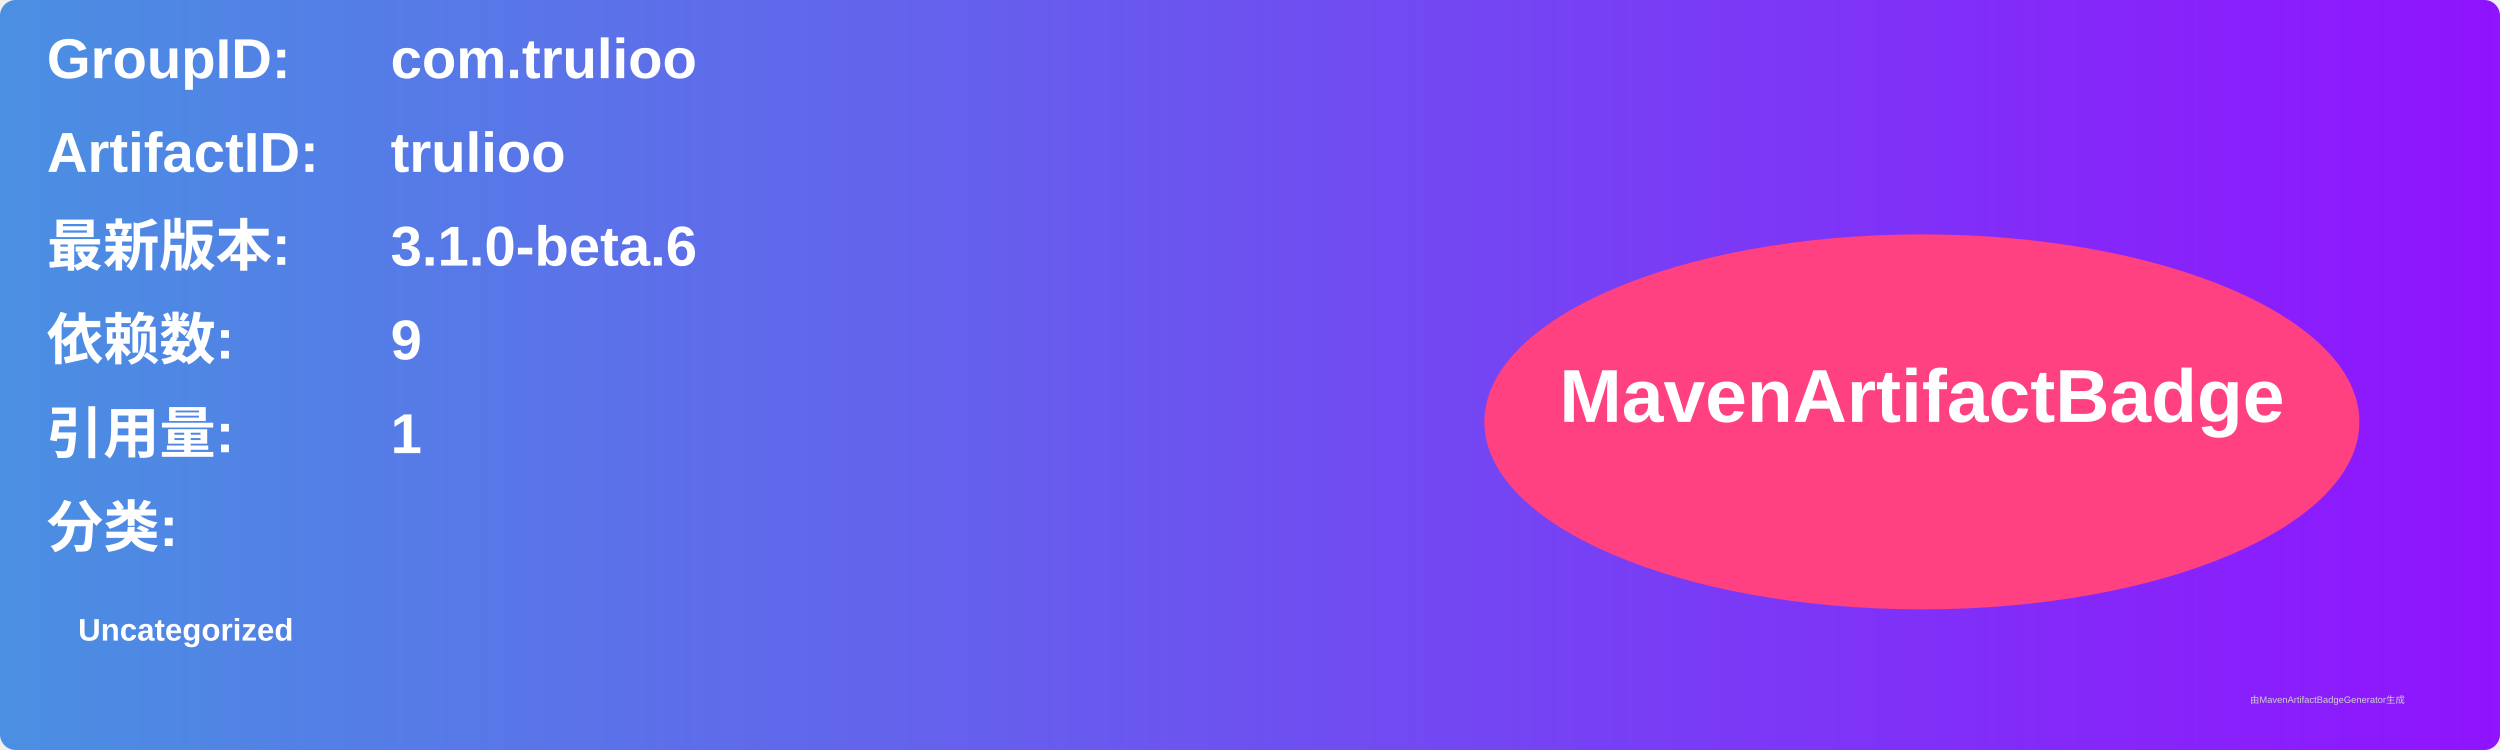
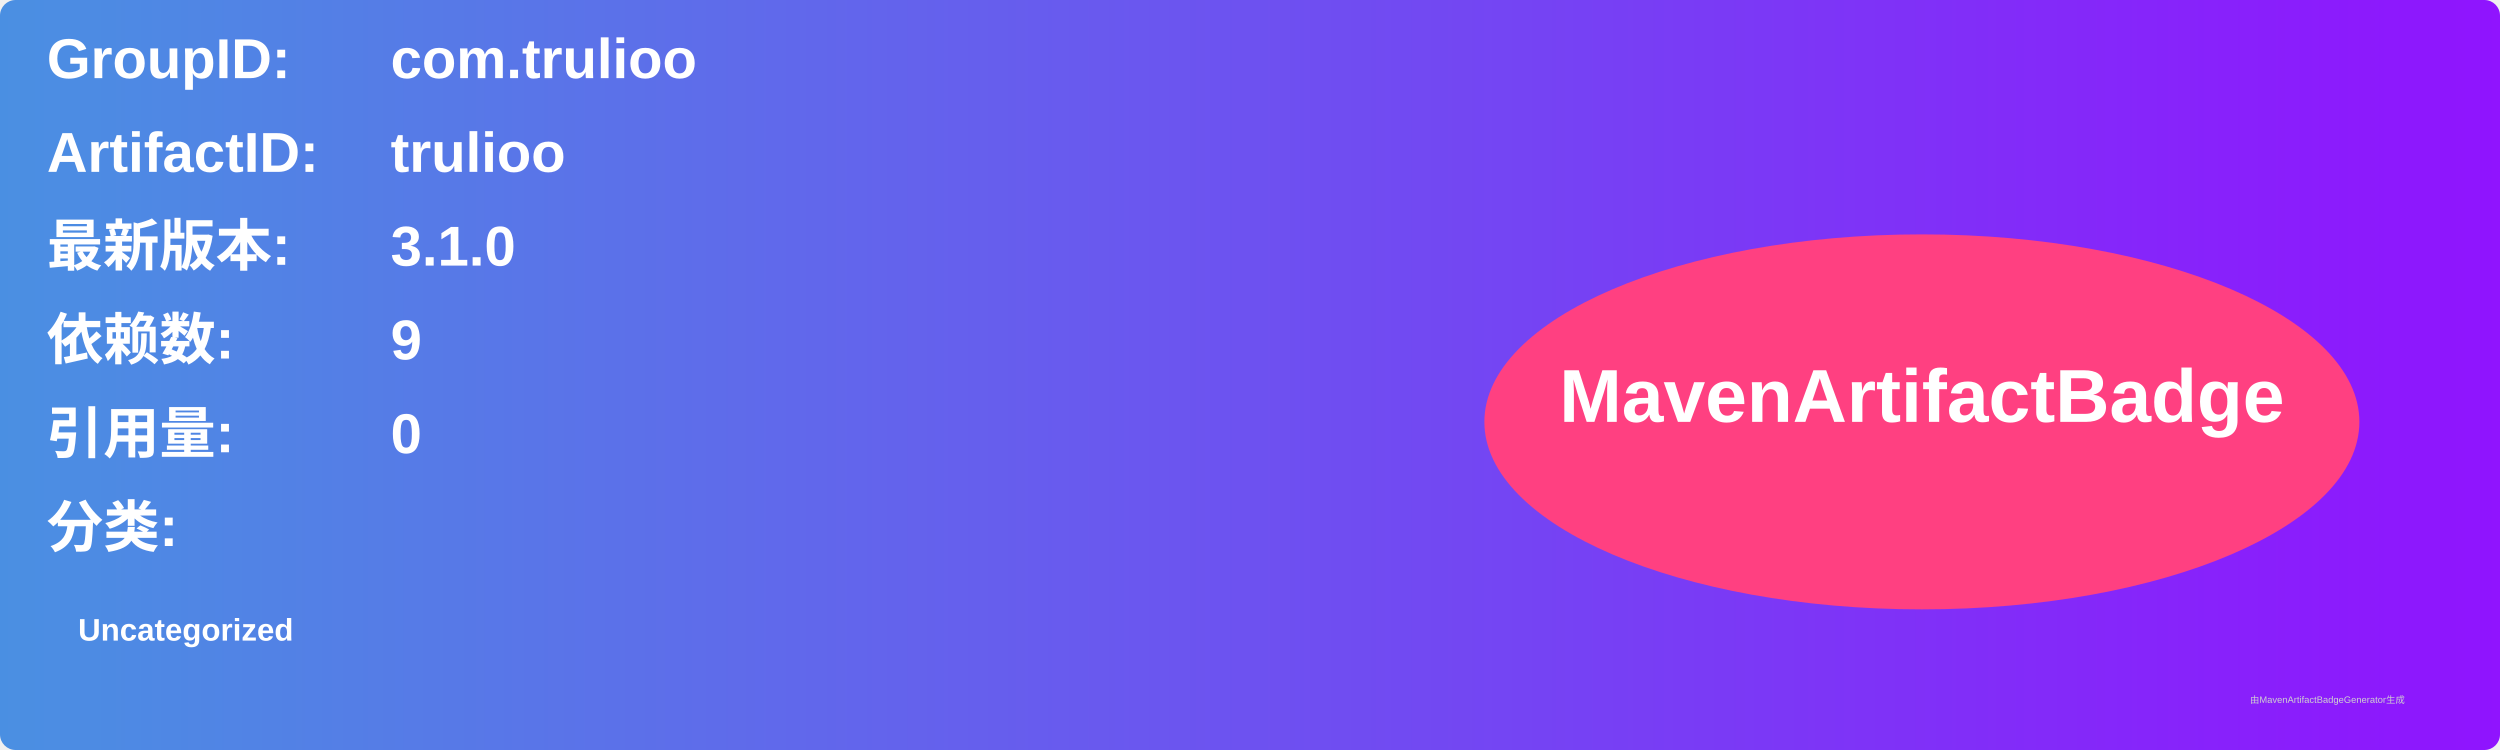
<svg xmlns="http://www.w3.org/2000/svg" width="800" height="240" viewBox="0 0 800 240">
  <linearGradient id="grad" x1="0%" y1="0%" x2="100%" y2="0%">
    <stop offset="0%" stop-color="#4a90e2" />
    <stop offset="100%" stop-color="#9013fe" />
  </linearGradient>
  <rect width="100%" height="100%" rx="5" ry="5" fill="url(#grad)" />
  <g transform="translate(15, 15)">
    <text x="0" y="10" font-family="Arial" font-size="18" fill="white" font-weight="bold" width="260">GroupID:</text>
    <text x="110" y="10" font-family="Arial" font-size="18" fill="white" font-weight="bold" width="460">com.trulioo</text>
    <text x="0" y="40" font-family="Arial" font-size="18" fill="white" font-weight="bold" width="260">ArtifactID:</text>
    <text x="110" y="40" font-family="Arial" font-size="18" fill="white" font-weight="bold" width="460">trulioo</text>
    <text x="0" y="70" font-family="Arial" font-size="18" fill="white" font-weight="bold">最新版本:</text>
    <text x="110" y="70" font-family="Arial" font-size="18" fill="white" font-weight="bold">
-       <tspan font-weight="bold">3.1.0-beta.6</tspan>
+       <tspan font-weight="bold">3.1.0</tspan>
    </text>
    <text x="0" y="100" font-family="Arial" font-size="18" fill="white" font-weight="bold">依赖数: </text>
    <text x="110" y="100" font-family="Arial" font-size="18" fill="white">
      <tspan font-weight="bold">9</tspan>
    </text>
    <text x="0" y="130" font-family="Arial" font-size="18" fill="white" font-weight="bold">引用量: </text>
    <text x="110" y="130" font-family="Arial" font-size="18" fill="white">
-       <tspan font-weight="bold">1</tspan>
+       <tspan font-weight="bold">0</tspan>
    </text>
    <text x="0" y="160" font-family="Arial" font-size="18" fill="white" font-weight="bold">分类:</text>
    <text x="10" y="190" font-family="Arial" font-size="10" fill="white">
      <tspan font-weight="bold">Uncategorized</tspan>
    </text>
    <ellipse cx="600" cy="120" rx="140" ry="60" fill="#ff4081" />
    <text x="600" y="120" text-anchor="middle" font-family="Arial" font-size="24" fill="white" font-weight="bold">MavenArtifactBadge</text>
  </g>
  <text x="720" y="225" font-family="Arial" font-size="3" fill="#d0d0d0">由MavenArtifactBadgeGenerator生成</text>
</svg>
